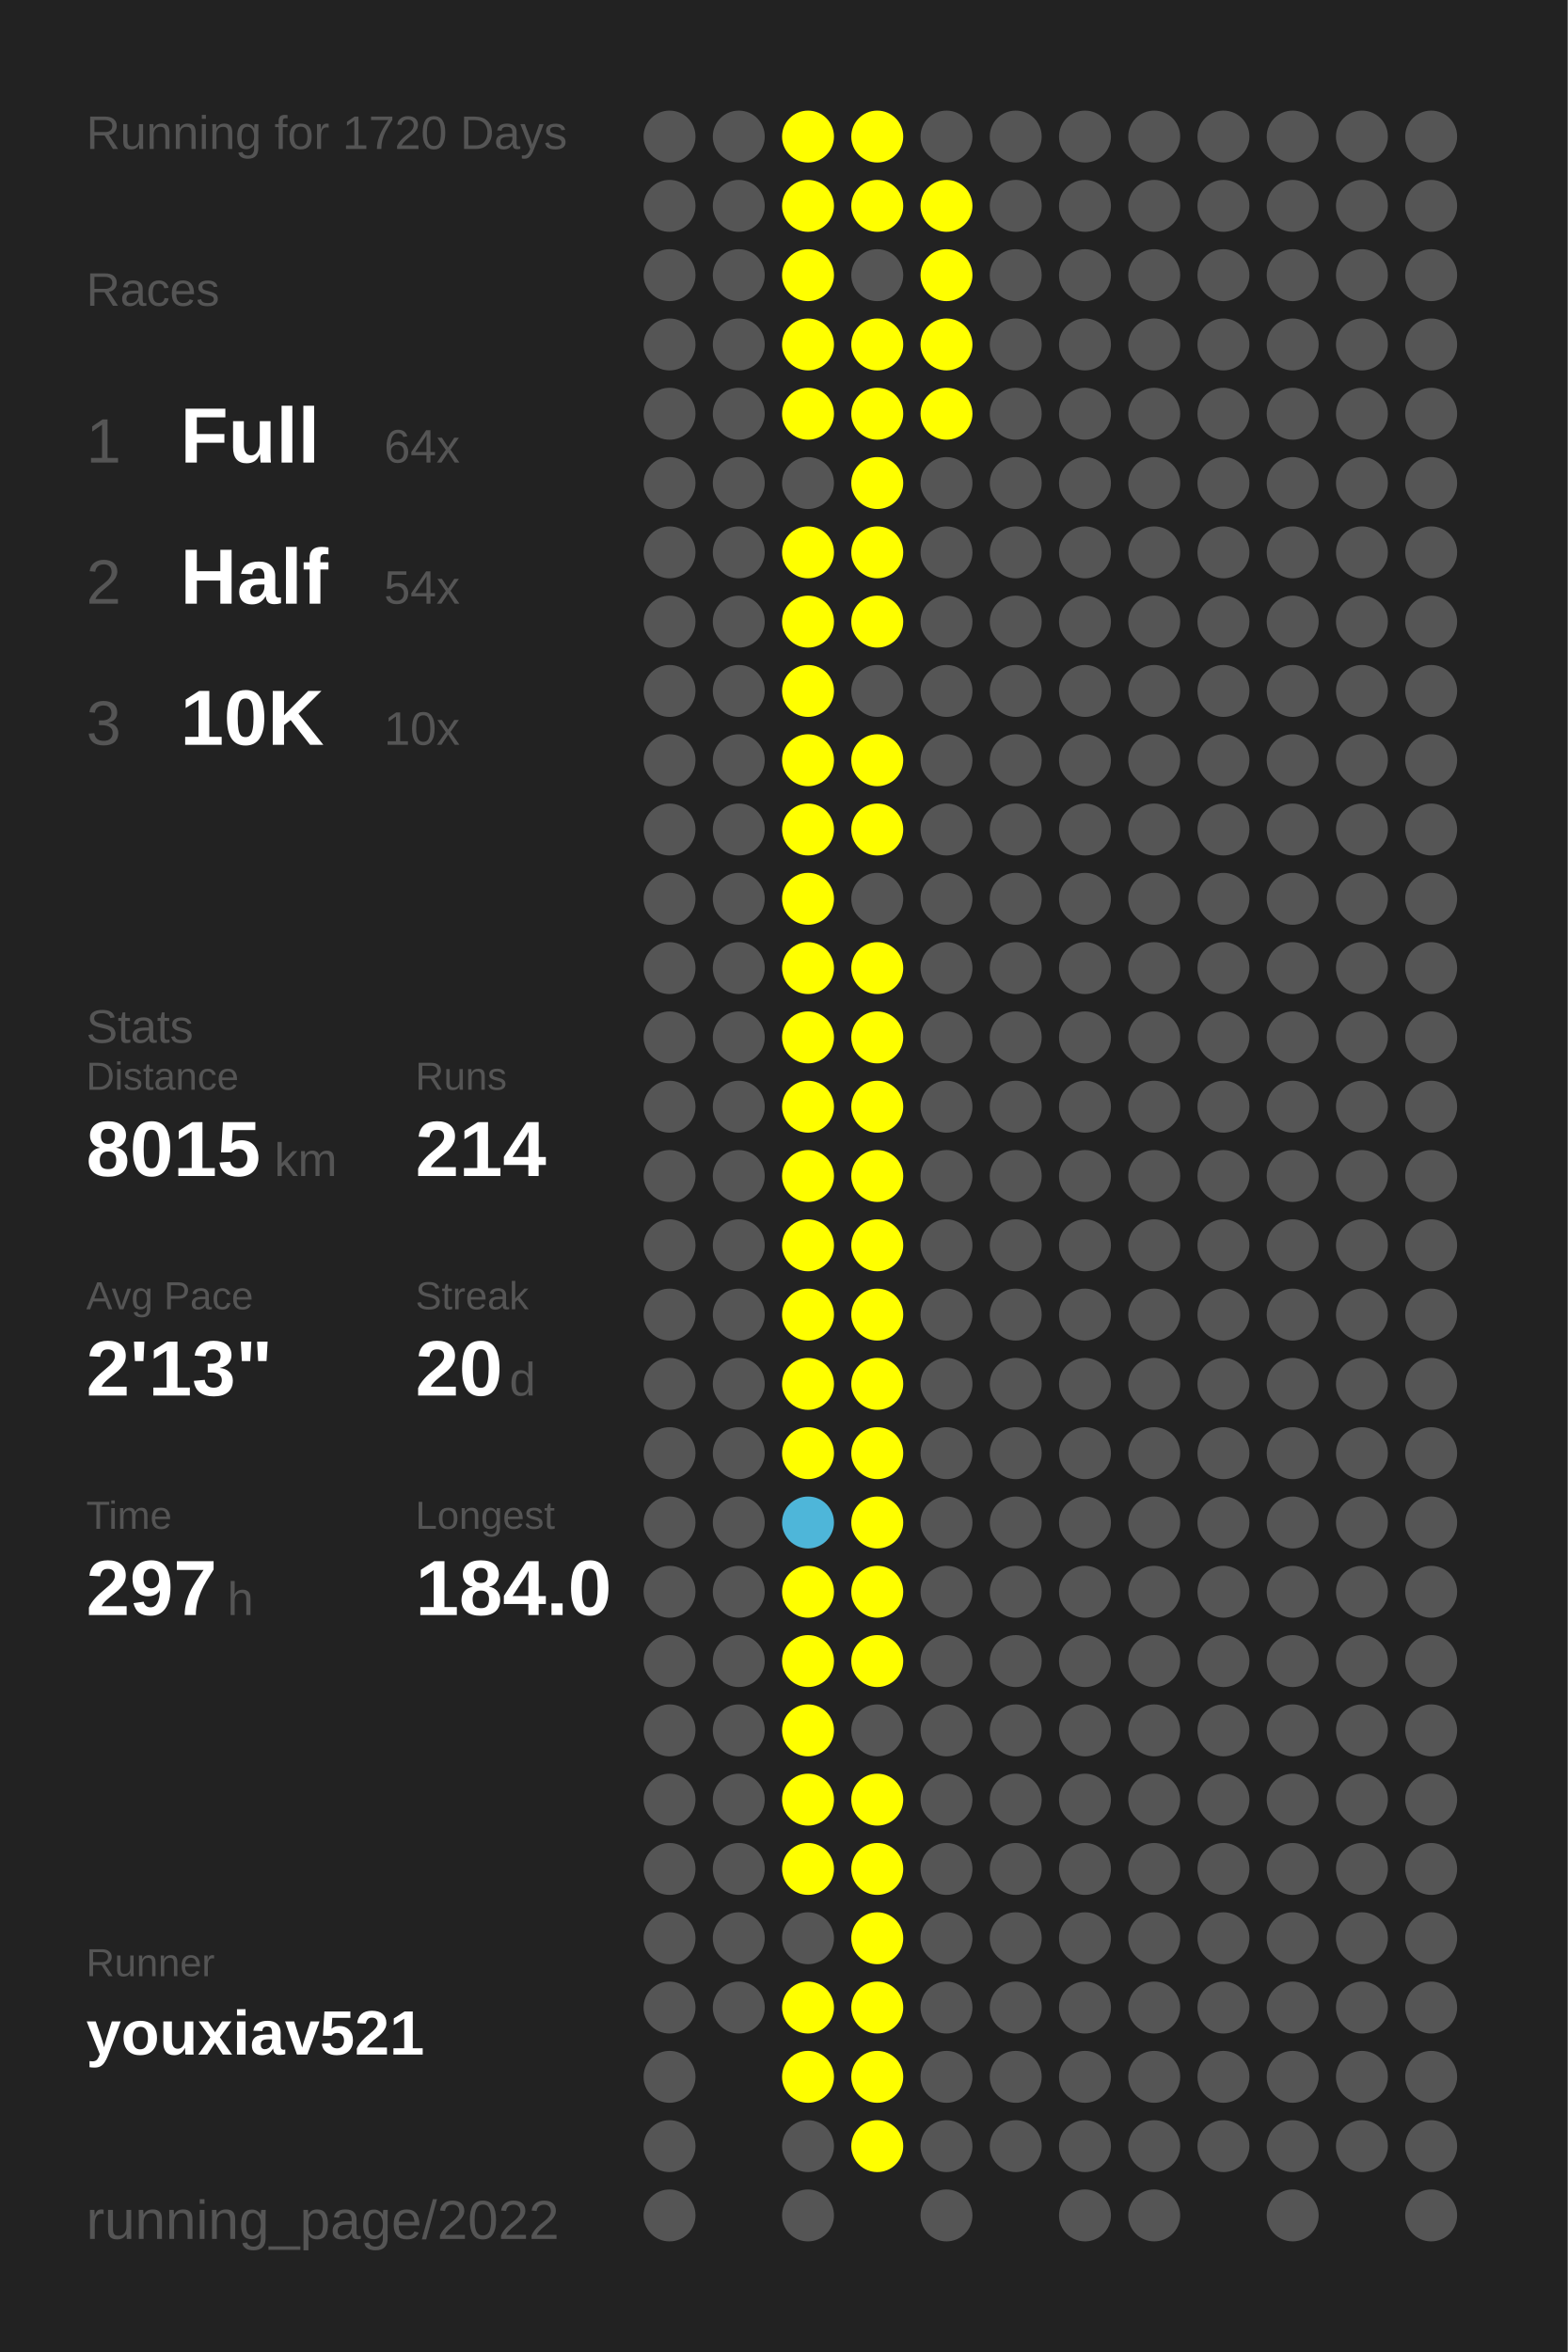
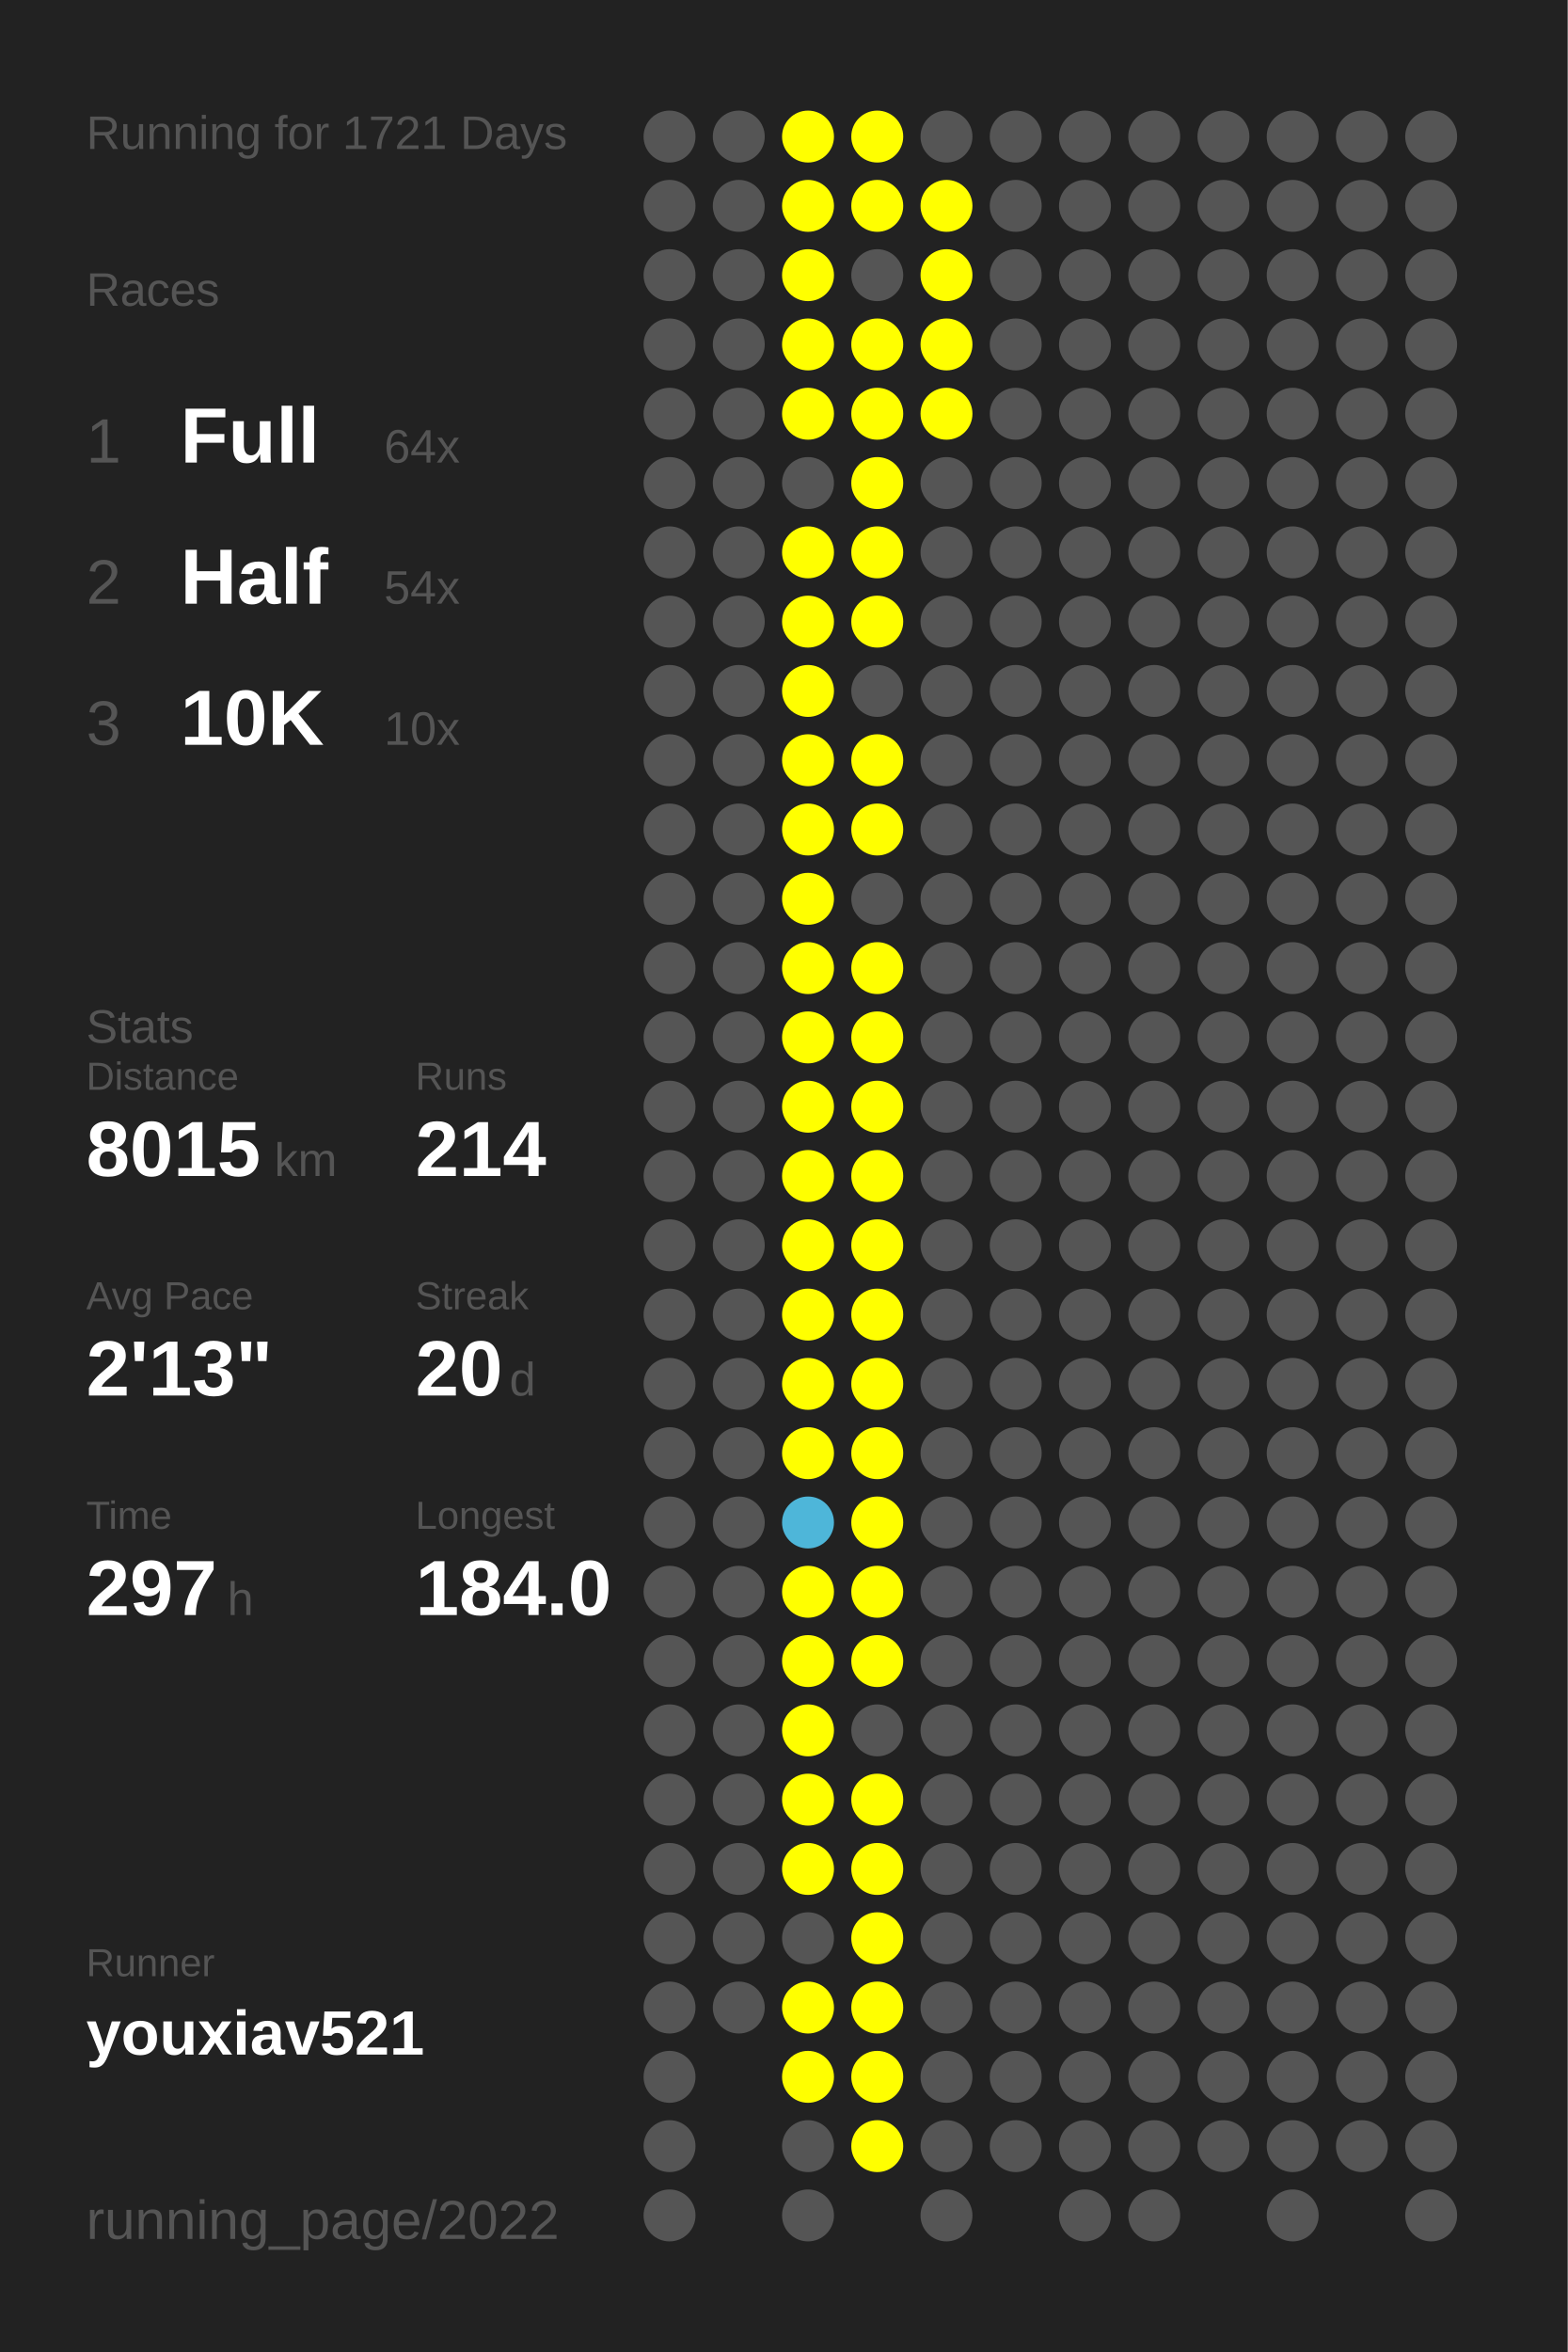
<svg xmlns="http://www.w3.org/2000/svg" baseProfile="full" height="300mm" version="1.1" viewBox="0,0,200,300" width="200mm">
  <defs />
  <rect fill="#222222" height="300" width="200" x="0" y="0" />
-   <text fill="#555555" style="font-size:6px; font-family:Arial;" x="11" y="19">Running for 1720 Days</text>
+   <text fill="#555555" style="font-size:6px; font-family:Arial;" x="11" y="19">Running for 1721 Days</text>
  <text fill="#555555" style="font-size:6px; font-family:Arial;" x="11" y="39">Races</text>
  <text fill="#555555" style="font-size:8px; font-family:Arial;" x="11" y="59">1</text>
  <text fill="#FFFFFF" style="font-size:10px; font-family:Arial; font-weight:bold;" x="23" y="59">Full</text>
  <text fill="#555555" style="font-size:6px; font-family:Arial;" x="49" y="59">64x</text>
  <text fill="#555555" style="font-size:8px; font-family:Arial;" x="11" y="77">2</text>
  <text fill="#FFFFFF" style="font-size:10px; font-family:Arial; font-weight:bold;" x="23" y="77">Half</text>
  <text fill="#555555" style="font-size:6px; font-family:Arial;" x="49" y="77">54x</text>
  <text fill="#555555" style="font-size:8px; font-family:Arial;" x="11" y="95">3</text>
  <text fill="#FFFFFF" style="font-size:10px; font-family:Arial; font-weight:bold;" x="23" y="95">10K</text>
  <text fill="#555555" style="font-size:6px; font-family:Arial;" x="49" y="95">10x</text>
  <text fill="#555555" style="font-size:6px; font-family:Arial;" x="11" y="133">Stats</text>
  <text fill="#555555" style="font-size:5px; font-family:Arial;" x="11" y="139">Distance</text>
  <text fill="#FFFFFF" style="font-size:10px; font-family:Arial; font-weight:bold;" x="11" y="150">8015</text>
  <text fill="#555555" style="font-size:6px; font-family:Arial;" x="35" y="150">km</text>
  <text fill="#555555" style="font-size:5px; font-family:Arial;" x="53" y="139">Runs</text>
  <text fill="#FFFFFF" style="font-size:10px; font-family:Arial; font-weight:bold;" x="53" y="150">214</text>
  <text fill="#555555" style="font-size:5px; font-family:Arial;" x="11" y="167">Avg Pace</text>
  <text fill="#FFFFFF" style="font-size:10px; font-family:Arial; font-weight:bold;" x="11" y="178">2'13"</text>
  <text fill="#555555" style="font-size:5px; font-family:Arial;" x="53" y="167">Streak</text>
  <text fill="#FFFFFF" style="font-size:10px; font-family:Arial; font-weight:bold;" x="53" y="178">20</text>
  <text fill="#555555" style="font-size:6px; font-family:Arial;" x="65" y="178">d</text>
  <text fill="#555555" style="font-size:5px; font-family:Arial;" x="11" y="195">Time</text>
  <text fill="#FFFFFF" style="font-size:10px; font-family:Arial; font-weight:bold;" x="11" y="206">297</text>
  <text fill="#555555" style="font-size:6px; font-family:Arial;" x="29" y="206">h</text>
  <text fill="#555555" style="font-size:5px; font-family:Arial;" x="53" y="195">Longest</text>
  <text fill="#FFFFFF" style="font-size:10px; font-family:Arial; font-weight:bold;" x="53" y="206">184.0</text>
  <text fill="#555555" style="font-size:5px; font-family:Arial;" x="11" y="252.065">Runner</text>
  <text fill="#FFFFFF" style="font-size:8px; font-family:Arial; font-weight:bold;" x="11" y="262.065">youxiav521</text>
  <text fill="#555555" style="font-size:7px; font-family:Arial;" x="11" y="285.581">running_page/2022</text>
  <circle cx="85.417" cy="17.419" fill="#555555" r="3.312" />
  <circle cx="85.417" cy="26.258" fill="#555555" r="3.312" />
  <circle cx="85.417" cy="35.097" fill="#555555" r="3.312" />
  <circle cx="85.417" cy="43.935" fill="#555555" r="3.312" />
  <circle cx="85.417" cy="52.774" fill="#555555" r="3.312" />
  <circle cx="85.417" cy="61.613" fill="#555555" r="3.312" />
  <circle cx="85.417" cy="70.452" fill="#555555" r="3.312" />
  <circle cx="85.417" cy="79.29" fill="#555555" r="3.312" />
  <circle cx="85.417" cy="88.129" fill="#555555" r="3.312" />
  <circle cx="85.417" cy="96.968" fill="#555555" r="3.312" />
  <circle cx="85.417" cy="105.806" fill="#555555" r="3.312" />
  <circle cx="85.417" cy="114.645" fill="#555555" r="3.312" />
  <circle cx="85.417" cy="123.484" fill="#555555" r="3.312" />
  <circle cx="85.417" cy="132.323" fill="#555555" r="3.312" />
  <circle cx="85.417" cy="141.161" fill="#555555" r="3.312" />
  <circle cx="85.417" cy="150" fill="#555555" r="3.312" />
  <circle cx="85.417" cy="158.839" fill="#555555" r="3.312" />
  <circle cx="85.417" cy="167.677" fill="#555555" r="3.312" />
  <circle cx="85.417" cy="176.516" fill="#555555" r="3.312" />
  <circle cx="85.417" cy="185.355" fill="#555555" r="3.312" />
  <circle cx="85.417" cy="194.194" fill="#555555" r="3.312" />
  <circle cx="85.417" cy="203.032" fill="#555555" r="3.312" />
  <circle cx="85.417" cy="211.871" fill="#555555" r="3.312" />
  <circle cx="85.417" cy="220.71" fill="#555555" r="3.312" />
  <circle cx="85.417" cy="229.548" fill="#555555" r="3.312" />
  <circle cx="85.417" cy="238.387" fill="#555555" r="3.312" />
  <circle cx="85.417" cy="247.226" fill="#555555" r="3.312" />
  <circle cx="85.417" cy="256.065" fill="#555555" r="3.312" />
  <circle cx="85.417" cy="264.903" fill="#555555" r="3.312" />
  <circle cx="85.417" cy="273.742" fill="#555555" r="3.312" />
  <circle cx="85.417" cy="282.581" fill="#555555" r="3.312" />
  <circle cx="94.25" cy="17.419" fill="#555555" r="3.312" />
  <circle cx="94.25" cy="26.258" fill="#555555" r="3.312" />
  <circle cx="94.25" cy="35.097" fill="#555555" r="3.312" />
  <circle cx="94.25" cy="43.935" fill="#555555" r="3.312" />
  <circle cx="94.25" cy="52.774" fill="#555555" r="3.312" />
  <circle cx="94.25" cy="61.613" fill="#555555" r="3.312" />
  <circle cx="94.25" cy="70.452" fill="#555555" r="3.312" />
  <circle cx="94.25" cy="79.29" fill="#555555" r="3.312" />
  <circle cx="94.25" cy="88.129" fill="#555555" r="3.312" />
  <circle cx="94.25" cy="96.968" fill="#555555" r="3.312" />
  <circle cx="94.25" cy="105.806" fill="#555555" r="3.312" />
  <circle cx="94.25" cy="114.645" fill="#555555" r="3.312" />
  <circle cx="94.25" cy="123.484" fill="#555555" r="3.312" />
  <circle cx="94.25" cy="132.323" fill="#555555" r="3.312" />
  <circle cx="94.25" cy="141.161" fill="#555555" r="3.312" />
  <circle cx="94.25" cy="150" fill="#555555" r="3.312" />
  <circle cx="94.25" cy="158.839" fill="#555555" r="3.312" />
  <circle cx="94.25" cy="167.677" fill="#555555" r="3.312" />
  <circle cx="94.25" cy="176.516" fill="#555555" r="3.312" />
  <circle cx="94.25" cy="185.355" fill="#555555" r="3.312" />
  <circle cx="94.25" cy="194.194" fill="#555555" r="3.312" />
  <circle cx="94.25" cy="203.032" fill="#555555" r="3.312" />
  <circle cx="94.25" cy="211.871" fill="#555555" r="3.312" />
  <circle cx="94.25" cy="220.71" fill="#555555" r="3.312" />
  <circle cx="94.25" cy="229.548" fill="#555555" r="3.312" />
  <circle cx="94.25" cy="238.387" fill="#555555" r="3.312" />
  <circle cx="94.25" cy="247.226" fill="#555555" r="3.312" />
  <circle cx="94.25" cy="256.065" fill="#555555" r="3.312" />
  <circle cx="103.083" cy="17.419" fill="#FFFF00" r="3.312" />
  <circle cx="103.083" cy="26.258" fill="#FFFF00" r="3.312" />
  <circle cx="103.083" cy="35.097" fill="#FFFF00" r="3.312" />
  <circle cx="103.083" cy="43.935" fill="#FFFF00" r="3.312" />
  <circle cx="103.083" cy="52.774" fill="#FFFF00" r="3.312" />
  <circle cx="103.083" cy="61.613" fill="#555555" r="3.312" />
  <circle cx="103.083" cy="70.452" fill="#FFFF00" r="3.312" />
  <circle cx="103.083" cy="79.29" fill="#FFFF00" r="3.312" />
  <circle cx="103.083" cy="88.129" fill="#FFFF00" r="3.312" />
  <circle cx="103.083" cy="96.968" fill="#FFFF00" r="3.312" />
  <circle cx="103.083" cy="105.806" fill="#FFFF00" r="3.312" />
  <circle cx="103.083" cy="114.645" fill="#FFFF00" r="3.312" />
  <circle cx="103.083" cy="123.484" fill="#FFFF00" r="3.312" />
  <circle cx="103.083" cy="132.323" fill="#FFFF00" r="3.312" />
  <circle cx="103.083" cy="141.161" fill="#FFFF00" r="3.312" />
  <circle cx="103.083" cy="150" fill="#FFFF00" r="3.312" />
  <circle cx="103.083" cy="158.839" fill="#FFFF00" r="3.312" />
  <circle cx="103.083" cy="167.677" fill="#FFFF00" r="3.312" />
  <circle cx="103.083" cy="176.516" fill="#FFFF00" r="3.312" />
  <circle cx="103.083" cy="185.355" fill="#FFFF00" r="3.312" />
  <circle cx="103.083" cy="194.194" fill="#4eb6d9" r="3.312" />
  <circle cx="103.083" cy="203.032" fill="#FFFF00" r="3.312" />
  <circle cx="103.083" cy="211.871" fill="#FFFF00" r="3.312" />
  <circle cx="103.083" cy="220.71" fill="#FFFF00" r="3.312" />
  <circle cx="103.083" cy="229.548" fill="#FFFF00" r="3.312" />
  <circle cx="103.083" cy="238.387" fill="#FFFF00" r="3.312" />
  <circle cx="103.083" cy="247.226" fill="#555555" r="3.312" />
  <circle cx="103.083" cy="256.065" fill="#FFFF00" r="3.312" />
  <circle cx="103.083" cy="264.903" fill="#FFFF00" r="3.312" />
  <circle cx="103.083" cy="273.742" fill="#555555" r="3.312" />
  <circle cx="103.083" cy="282.581" fill="#555555" r="3.312" />
  <circle cx="111.917" cy="17.419" fill="#FFFF00" r="3.312" />
  <circle cx="111.917" cy="26.258" fill="#FFFF00" r="3.312" />
  <circle cx="111.917" cy="35.097" fill="#555555" r="3.312" />
  <circle cx="111.917" cy="43.935" fill="#FFFF00" r="3.312" />
  <circle cx="111.917" cy="52.774" fill="#FFFF00" r="3.312" />
  <circle cx="111.917" cy="61.613" fill="#FFFF00" r="3.312" />
  <circle cx="111.917" cy="70.452" fill="#FFFF00" r="3.312" />
  <circle cx="111.917" cy="79.29" fill="#FFFF00" r="3.312" />
  <circle cx="111.917" cy="88.129" fill="#555555" r="3.312" />
  <circle cx="111.917" cy="96.968" fill="#FFFF00" r="3.312" />
  <circle cx="111.917" cy="105.806" fill="#FFFF00" r="3.312" />
  <circle cx="111.917" cy="114.645" fill="#555555" r="3.312" />
  <circle cx="111.917" cy="123.484" fill="#FFFF00" r="3.312" />
  <circle cx="111.917" cy="132.323" fill="#FFFF00" r="3.312" />
  <circle cx="111.917" cy="141.161" fill="#FFFF00" r="3.312" />
  <circle cx="111.917" cy="150" fill="#FFFF00" r="3.312" />
  <circle cx="111.917" cy="158.839" fill="#FFFF00" r="3.312" />
  <circle cx="111.917" cy="167.677" fill="#FFFF00" r="3.312" />
  <circle cx="111.917" cy="176.516" fill="#FFFF00" r="3.312" />
  <circle cx="111.917" cy="185.355" fill="#FFFF00" r="3.312" />
  <circle cx="111.917" cy="194.194" fill="#FFFF00" r="3.312" />
  <circle cx="111.917" cy="203.032" fill="#FFFF00" r="3.312" />
  <circle cx="111.917" cy="211.871" fill="#FFFF00" r="3.312" />
  <circle cx="111.917" cy="220.71" fill="#555555" r="3.312" />
  <circle cx="111.917" cy="229.548" fill="#FFFF00" r="3.312" />
  <circle cx="111.917" cy="238.387" fill="#FFFF00" r="3.312" />
  <circle cx="111.917" cy="247.226" fill="#FFFF00" r="3.312" />
  <circle cx="111.917" cy="256.065" fill="#FFFF00" r="3.312" />
  <circle cx="111.917" cy="264.903" fill="#FFFF00" r="3.312" />
  <circle cx="111.917" cy="273.742" fill="#FFFF00" r="3.312" />
  <circle cx="120.75" cy="17.419" fill="#555555" r="3.312" />
  <circle cx="120.75" cy="26.258" fill="#FFFF00" r="3.312" />
  <circle cx="120.75" cy="35.097" fill="#FFFF00" r="3.312" />
  <circle cx="120.75" cy="43.935" fill="#FFFF00" r="3.312" />
  <circle cx="120.75" cy="52.774" fill="#FFFF00" r="3.312" />
  <circle cx="120.75" cy="61.613" fill="#555555" r="3.312" />
  <circle cx="120.75" cy="70.452" fill="#555555" r="3.312" />
  <circle cx="120.75" cy="79.29" fill="#555555" r="3.312" />
  <circle cx="120.75" cy="88.129" fill="#555555" r="3.312" />
  <circle cx="120.75" cy="96.968" fill="#555555" r="3.312" />
  <circle cx="120.75" cy="105.806" fill="#555555" r="3.312" />
  <circle cx="120.75" cy="114.645" fill="#555555" r="3.312" />
  <circle cx="120.75" cy="123.484" fill="#555555" r="3.312" />
  <circle cx="120.75" cy="132.323" fill="#555555" r="3.312" />
  <circle cx="120.75" cy="141.161" fill="#555555" r="3.312" />
  <circle cx="120.75" cy="150" fill="#555555" r="3.312" />
  <circle cx="120.75" cy="158.839" fill="#555555" r="3.312" />
  <circle cx="120.75" cy="167.677" fill="#555555" r="3.312" />
  <circle cx="120.75" cy="176.516" fill="#555555" r="3.312" />
  <circle cx="120.75" cy="185.355" fill="#555555" r="3.312" />
  <circle cx="120.75" cy="194.194" fill="#555555" r="3.312" />
  <circle cx="120.75" cy="203.032" fill="#555555" r="3.312" />
  <circle cx="120.75" cy="211.871" fill="#555555" r="3.312" />
  <circle cx="120.75" cy="220.71" fill="#555555" r="3.312" />
  <circle cx="120.75" cy="229.548" fill="#555555" r="3.312" />
  <circle cx="120.75" cy="238.387" fill="#555555" r="3.312" />
  <circle cx="120.75" cy="247.226" fill="#555555" r="3.312" />
  <circle cx="120.75" cy="256.065" fill="#555555" r="3.312" />
  <circle cx="120.75" cy="264.903" fill="#555555" r="3.312" />
  <circle cx="120.75" cy="273.742" fill="#555555" r="3.312" />
  <circle cx="120.75" cy="282.581" fill="#555555" r="3.312" />
  <circle cx="129.583" cy="17.419" fill="#555555" r="3.312" />
  <circle cx="129.583" cy="26.258" fill="#555555" r="3.312" />
  <circle cx="129.583" cy="35.097" fill="#555555" r="3.312" />
  <circle cx="129.583" cy="43.935" fill="#555555" r="3.312" />
  <circle cx="129.583" cy="52.774" fill="#555555" r="3.312" />
  <circle cx="129.583" cy="61.613" fill="#555555" r="3.312" />
  <circle cx="129.583" cy="70.452" fill="#555555" r="3.312" />
  <circle cx="129.583" cy="79.29" fill="#555555" r="3.312" />
  <circle cx="129.583" cy="88.129" fill="#555555" r="3.312" />
  <circle cx="129.583" cy="96.968" fill="#555555" r="3.312" />
  <circle cx="129.583" cy="105.806" fill="#555555" r="3.312" />
  <circle cx="129.583" cy="114.645" fill="#555555" r="3.312" />
  <circle cx="129.583" cy="123.484" fill="#555555" r="3.312" />
  <circle cx="129.583" cy="132.323" fill="#555555" r="3.312" />
  <circle cx="129.583" cy="141.161" fill="#555555" r="3.312" />
  <circle cx="129.583" cy="150" fill="#555555" r="3.312" />
  <circle cx="129.583" cy="158.839" fill="#555555" r="3.312" />
  <circle cx="129.583" cy="167.677" fill="#555555" r="3.312" />
  <circle cx="129.583" cy="176.516" fill="#555555" r="3.312" />
  <circle cx="129.583" cy="185.355" fill="#555555" r="3.312" />
  <circle cx="129.583" cy="194.194" fill="#555555" r="3.312" />
  <circle cx="129.583" cy="203.032" fill="#555555" r="3.312" />
  <circle cx="129.583" cy="211.871" fill="#555555" r="3.312" />
  <circle cx="129.583" cy="220.71" fill="#555555" r="3.312" />
  <circle cx="129.583" cy="229.548" fill="#555555" r="3.312" />
  <circle cx="129.583" cy="238.387" fill="#555555" r="3.312" />
  <circle cx="129.583" cy="247.226" fill="#555555" r="3.312" />
  <circle cx="129.583" cy="256.065" fill="#555555" r="3.312" />
  <circle cx="129.583" cy="264.903" fill="#555555" r="3.312" />
  <circle cx="129.583" cy="273.742" fill="#555555" r="3.312" />
  <circle cx="138.417" cy="17.419" fill="#555555" r="3.312" />
  <circle cx="138.417" cy="26.258" fill="#555555" r="3.312" />
  <circle cx="138.417" cy="35.097" fill="#555555" r="3.312" />
  <circle cx="138.417" cy="43.935" fill="#555555" r="3.312" />
  <circle cx="138.417" cy="52.774" fill="#555555" r="3.312" />
  <circle cx="138.417" cy="61.613" fill="#555555" r="3.312" />
  <circle cx="138.417" cy="70.452" fill="#555555" r="3.312" />
  <circle cx="138.417" cy="79.29" fill="#555555" r="3.312" />
  <circle cx="138.417" cy="88.129" fill="#555555" r="3.312" />
  <circle cx="138.417" cy="96.968" fill="#555555" r="3.312" />
  <circle cx="138.417" cy="105.806" fill="#555555" r="3.312" />
  <circle cx="138.417" cy="114.645" fill="#555555" r="3.312" />
  <circle cx="138.417" cy="123.484" fill="#555555" r="3.312" />
  <circle cx="138.417" cy="132.323" fill="#555555" r="3.312" />
  <circle cx="138.417" cy="141.161" fill="#555555" r="3.312" />
  <circle cx="138.417" cy="150" fill="#555555" r="3.312" />
  <circle cx="138.417" cy="158.839" fill="#555555" r="3.312" />
  <circle cx="138.417" cy="167.677" fill="#555555" r="3.312" />
  <circle cx="138.417" cy="176.516" fill="#555555" r="3.312" />
  <circle cx="138.417" cy="185.355" fill="#555555" r="3.312" />
  <circle cx="138.417" cy="194.194" fill="#555555" r="3.312" />
  <circle cx="138.417" cy="203.032" fill="#555555" r="3.312" />
  <circle cx="138.417" cy="211.871" fill="#555555" r="3.312" />
  <circle cx="138.417" cy="220.71" fill="#555555" r="3.312" />
  <circle cx="138.417" cy="229.548" fill="#555555" r="3.312" />
  <circle cx="138.417" cy="238.387" fill="#555555" r="3.312" />
  <circle cx="138.417" cy="247.226" fill="#555555" r="3.312" />
  <circle cx="138.417" cy="256.065" fill="#555555" r="3.312" />
  <circle cx="138.417" cy="264.903" fill="#555555" r="3.312" />
  <circle cx="138.417" cy="273.742" fill="#555555" r="3.312" />
  <circle cx="138.417" cy="282.581" fill="#555555" r="3.312" />
  <circle cx="147.25" cy="17.419" fill="#555555" r="3.312" />
  <circle cx="147.25" cy="26.258" fill="#555555" r="3.312" />
  <circle cx="147.25" cy="35.097" fill="#555555" r="3.312" />
  <circle cx="147.25" cy="43.935" fill="#555555" r="3.312" />
  <circle cx="147.25" cy="52.774" fill="#555555" r="3.312" />
  <circle cx="147.25" cy="61.613" fill="#555555" r="3.312" />
  <circle cx="147.25" cy="70.452" fill="#555555" r="3.312" />
  <circle cx="147.25" cy="79.29" fill="#555555" r="3.312" />
  <circle cx="147.25" cy="88.129" fill="#555555" r="3.312" />
  <circle cx="147.25" cy="96.968" fill="#555555" r="3.312" />
  <circle cx="147.25" cy="105.806" fill="#555555" r="3.312" />
  <circle cx="147.25" cy="114.645" fill="#555555" r="3.312" />
  <circle cx="147.25" cy="123.484" fill="#555555" r="3.312" />
  <circle cx="147.25" cy="132.323" fill="#555555" r="3.312" />
  <circle cx="147.25" cy="141.161" fill="#555555" r="3.312" />
  <circle cx="147.25" cy="150" fill="#555555" r="3.312" />
  <circle cx="147.25" cy="158.839" fill="#555555" r="3.312" />
  <circle cx="147.25" cy="167.677" fill="#555555" r="3.312" />
  <circle cx="147.25" cy="176.516" fill="#555555" r="3.312" />
  <circle cx="147.25" cy="185.355" fill="#555555" r="3.312" />
  <circle cx="147.25" cy="194.194" fill="#555555" r="3.312" />
  <circle cx="147.25" cy="203.032" fill="#555555" r="3.312" />
  <circle cx="147.25" cy="211.871" fill="#555555" r="3.312" />
  <circle cx="147.25" cy="220.71" fill="#555555" r="3.312" />
  <circle cx="147.25" cy="229.548" fill="#555555" r="3.312" />
  <circle cx="147.25" cy="238.387" fill="#555555" r="3.312" />
  <circle cx="147.25" cy="247.226" fill="#555555" r="3.312" />
  <circle cx="147.25" cy="256.065" fill="#555555" r="3.312" />
  <circle cx="147.25" cy="264.903" fill="#555555" r="3.312" />
  <circle cx="147.25" cy="273.742" fill="#555555" r="3.312" />
  <circle cx="147.25" cy="282.581" fill="#555555" r="3.312" />
  <circle cx="156.083" cy="17.419" fill="#555555" r="3.312" />
  <circle cx="156.083" cy="26.258" fill="#555555" r="3.312" />
  <circle cx="156.083" cy="35.097" fill="#555555" r="3.312" />
  <circle cx="156.083" cy="43.935" fill="#555555" r="3.312" />
  <circle cx="156.083" cy="52.774" fill="#555555" r="3.312" />
  <circle cx="156.083" cy="61.613" fill="#555555" r="3.312" />
  <circle cx="156.083" cy="70.452" fill="#555555" r="3.312" />
  <circle cx="156.083" cy="79.29" fill="#555555" r="3.312" />
  <circle cx="156.083" cy="88.129" fill="#555555" r="3.312" />
  <circle cx="156.083" cy="96.968" fill="#555555" r="3.312" />
  <circle cx="156.083" cy="105.806" fill="#555555" r="3.312" />
  <circle cx="156.083" cy="114.645" fill="#555555" r="3.312" />
  <circle cx="156.083" cy="123.484" fill="#555555" r="3.312" />
  <circle cx="156.083" cy="132.323" fill="#555555" r="3.312" />
  <circle cx="156.083" cy="141.161" fill="#555555" r="3.312" />
  <circle cx="156.083" cy="150" fill="#555555" r="3.312" />
  <circle cx="156.083" cy="158.839" fill="#555555" r="3.312" />
  <circle cx="156.083" cy="167.677" fill="#555555" r="3.312" />
  <circle cx="156.083" cy="176.516" fill="#555555" r="3.312" />
  <circle cx="156.083" cy="185.355" fill="#555555" r="3.312" />
  <circle cx="156.083" cy="194.194" fill="#555555" r="3.312" />
  <circle cx="156.083" cy="203.032" fill="#555555" r="3.312" />
  <circle cx="156.083" cy="211.871" fill="#555555" r="3.312" />
  <circle cx="156.083" cy="220.71" fill="#555555" r="3.312" />
  <circle cx="156.083" cy="229.548" fill="#555555" r="3.312" />
  <circle cx="156.083" cy="238.387" fill="#555555" r="3.312" />
  <circle cx="156.083" cy="247.226" fill="#555555" r="3.312" />
  <circle cx="156.083" cy="256.065" fill="#555555" r="3.312" />
  <circle cx="156.083" cy="264.903" fill="#555555" r="3.312" />
  <circle cx="156.083" cy="273.742" fill="#555555" r="3.312" />
  <circle cx="164.917" cy="17.419" fill="#555555" r="3.312" />
  <circle cx="164.917" cy="26.258" fill="#555555" r="3.312" />
  <circle cx="164.917" cy="35.097" fill="#555555" r="3.312" />
  <circle cx="164.917" cy="43.935" fill="#555555" r="3.312" />
  <circle cx="164.917" cy="52.774" fill="#555555" r="3.312" />
  <circle cx="164.917" cy="61.613" fill="#555555" r="3.312" />
  <circle cx="164.917" cy="70.452" fill="#555555" r="3.312" />
  <circle cx="164.917" cy="79.29" fill="#555555" r="3.312" />
  <circle cx="164.917" cy="88.129" fill="#555555" r="3.312" />
  <circle cx="164.917" cy="96.968" fill="#555555" r="3.312" />
  <circle cx="164.917" cy="105.806" fill="#555555" r="3.312" />
  <circle cx="164.917" cy="114.645" fill="#555555" r="3.312" />
  <circle cx="164.917" cy="123.484" fill="#555555" r="3.312" />
  <circle cx="164.917" cy="132.323" fill="#555555" r="3.312" />
  <circle cx="164.917" cy="141.161" fill="#555555" r="3.312" />
  <circle cx="164.917" cy="150" fill="#555555" r="3.312" />
  <circle cx="164.917" cy="158.839" fill="#555555" r="3.312" />
  <circle cx="164.917" cy="167.677" fill="#555555" r="3.312" />
  <circle cx="164.917" cy="176.516" fill="#555555" r="3.312" />
  <circle cx="164.917" cy="185.355" fill="#555555" r="3.312" />
  <circle cx="164.917" cy="194.194" fill="#555555" r="3.312" />
  <circle cx="164.917" cy="203.032" fill="#555555" r="3.312" />
  <circle cx="164.917" cy="211.871" fill="#555555" r="3.312" />
  <circle cx="164.917" cy="220.71" fill="#555555" r="3.312" />
  <circle cx="164.917" cy="229.548" fill="#555555" r="3.312" />
  <circle cx="164.917" cy="238.387" fill="#555555" r="3.312" />
  <circle cx="164.917" cy="247.226" fill="#555555" r="3.312" />
  <circle cx="164.917" cy="256.065" fill="#555555" r="3.312" />
  <circle cx="164.917" cy="264.903" fill="#555555" r="3.312" />
  <circle cx="164.917" cy="273.742" fill="#555555" r="3.312" />
  <circle cx="164.917" cy="282.581" fill="#555555" r="3.312" />
  <circle cx="173.75" cy="17.419" fill="#555555" r="3.312" />
  <circle cx="173.75" cy="26.258" fill="#555555" r="3.312" />
  <circle cx="173.75" cy="35.097" fill="#555555" r="3.312" />
  <circle cx="173.75" cy="43.935" fill="#555555" r="3.312" />
  <circle cx="173.75" cy="52.774" fill="#555555" r="3.312" />
  <circle cx="173.75" cy="61.613" fill="#555555" r="3.312" />
  <circle cx="173.75" cy="70.452" fill="#555555" r="3.312" />
  <circle cx="173.75" cy="79.29" fill="#555555" r="3.312" />
  <circle cx="173.75" cy="88.129" fill="#555555" r="3.312" />
  <circle cx="173.75" cy="96.968" fill="#555555" r="3.312" />
  <circle cx="173.75" cy="105.806" fill="#555555" r="3.312" />
  <circle cx="173.75" cy="114.645" fill="#555555" r="3.312" />
  <circle cx="173.75" cy="123.484" fill="#555555" r="3.312" />
  <circle cx="173.75" cy="132.323" fill="#555555" r="3.312" />
  <circle cx="173.75" cy="141.161" fill="#555555" r="3.312" />
  <circle cx="173.75" cy="150" fill="#555555" r="3.312" />
  <circle cx="173.75" cy="158.839" fill="#555555" r="3.312" />
  <circle cx="173.75" cy="167.677" fill="#555555" r="3.312" />
  <circle cx="173.75" cy="176.516" fill="#555555" r="3.312" />
  <circle cx="173.75" cy="185.355" fill="#555555" r="3.312" />
  <circle cx="173.75" cy="194.194" fill="#555555" r="3.312" />
  <circle cx="173.75" cy="203.032" fill="#555555" r="3.312" />
  <circle cx="173.75" cy="211.871" fill="#555555" r="3.312" />
  <circle cx="173.75" cy="220.71" fill="#555555" r="3.312" />
  <circle cx="173.75" cy="229.548" fill="#555555" r="3.312" />
  <circle cx="173.75" cy="238.387" fill="#555555" r="3.312" />
  <circle cx="173.75" cy="247.226" fill="#555555" r="3.312" />
  <circle cx="173.75" cy="256.065" fill="#555555" r="3.312" />
  <circle cx="173.75" cy="264.903" fill="#555555" r="3.312" />
  <circle cx="173.75" cy="273.742" fill="#555555" r="3.312" />
  <circle cx="182.583" cy="17.419" fill="#555555" r="3.312" />
  <circle cx="182.583" cy="26.258" fill="#555555" r="3.312" />
  <circle cx="182.583" cy="35.097" fill="#555555" r="3.312" />
  <circle cx="182.583" cy="43.935" fill="#555555" r="3.312" />
  <circle cx="182.583" cy="52.774" fill="#555555" r="3.312" />
  <circle cx="182.583" cy="61.613" fill="#555555" r="3.312" />
  <circle cx="182.583" cy="70.452" fill="#555555" r="3.312" />
  <circle cx="182.583" cy="79.29" fill="#555555" r="3.312" />
  <circle cx="182.583" cy="88.129" fill="#555555" r="3.312" />
  <circle cx="182.583" cy="96.968" fill="#555555" r="3.312" />
  <circle cx="182.583" cy="105.806" fill="#555555" r="3.312" />
  <circle cx="182.583" cy="114.645" fill="#555555" r="3.312" />
  <circle cx="182.583" cy="123.484" fill="#555555" r="3.312" />
  <circle cx="182.583" cy="132.323" fill="#555555" r="3.312" />
  <circle cx="182.583" cy="141.161" fill="#555555" r="3.312" />
  <circle cx="182.583" cy="150" fill="#555555" r="3.312" />
  <circle cx="182.583" cy="158.839" fill="#555555" r="3.312" />
  <circle cx="182.583" cy="167.677" fill="#555555" r="3.312" />
  <circle cx="182.583" cy="176.516" fill="#555555" r="3.312" />
  <circle cx="182.583" cy="185.355" fill="#555555" r="3.312" />
  <circle cx="182.583" cy="194.194" fill="#555555" r="3.312" />
  <circle cx="182.583" cy="203.032" fill="#555555" r="3.312" />
  <circle cx="182.583" cy="211.871" fill="#555555" r="3.312" />
  <circle cx="182.583" cy="220.71" fill="#555555" r="3.312" />
  <circle cx="182.583" cy="229.548" fill="#555555" r="3.312" />
  <circle cx="182.583" cy="238.387" fill="#555555" r="3.312" />
  <circle cx="182.583" cy="247.226" fill="#555555" r="3.312" />
  <circle cx="182.583" cy="256.065" fill="#555555" r="3.312" />
  <circle cx="182.583" cy="264.903" fill="#555555" r="3.312" />
  <circle cx="182.583" cy="273.742" fill="#555555" r="3.312" />
  <circle cx="182.583" cy="282.581" fill="#555555" r="3.312" />
</svg>
